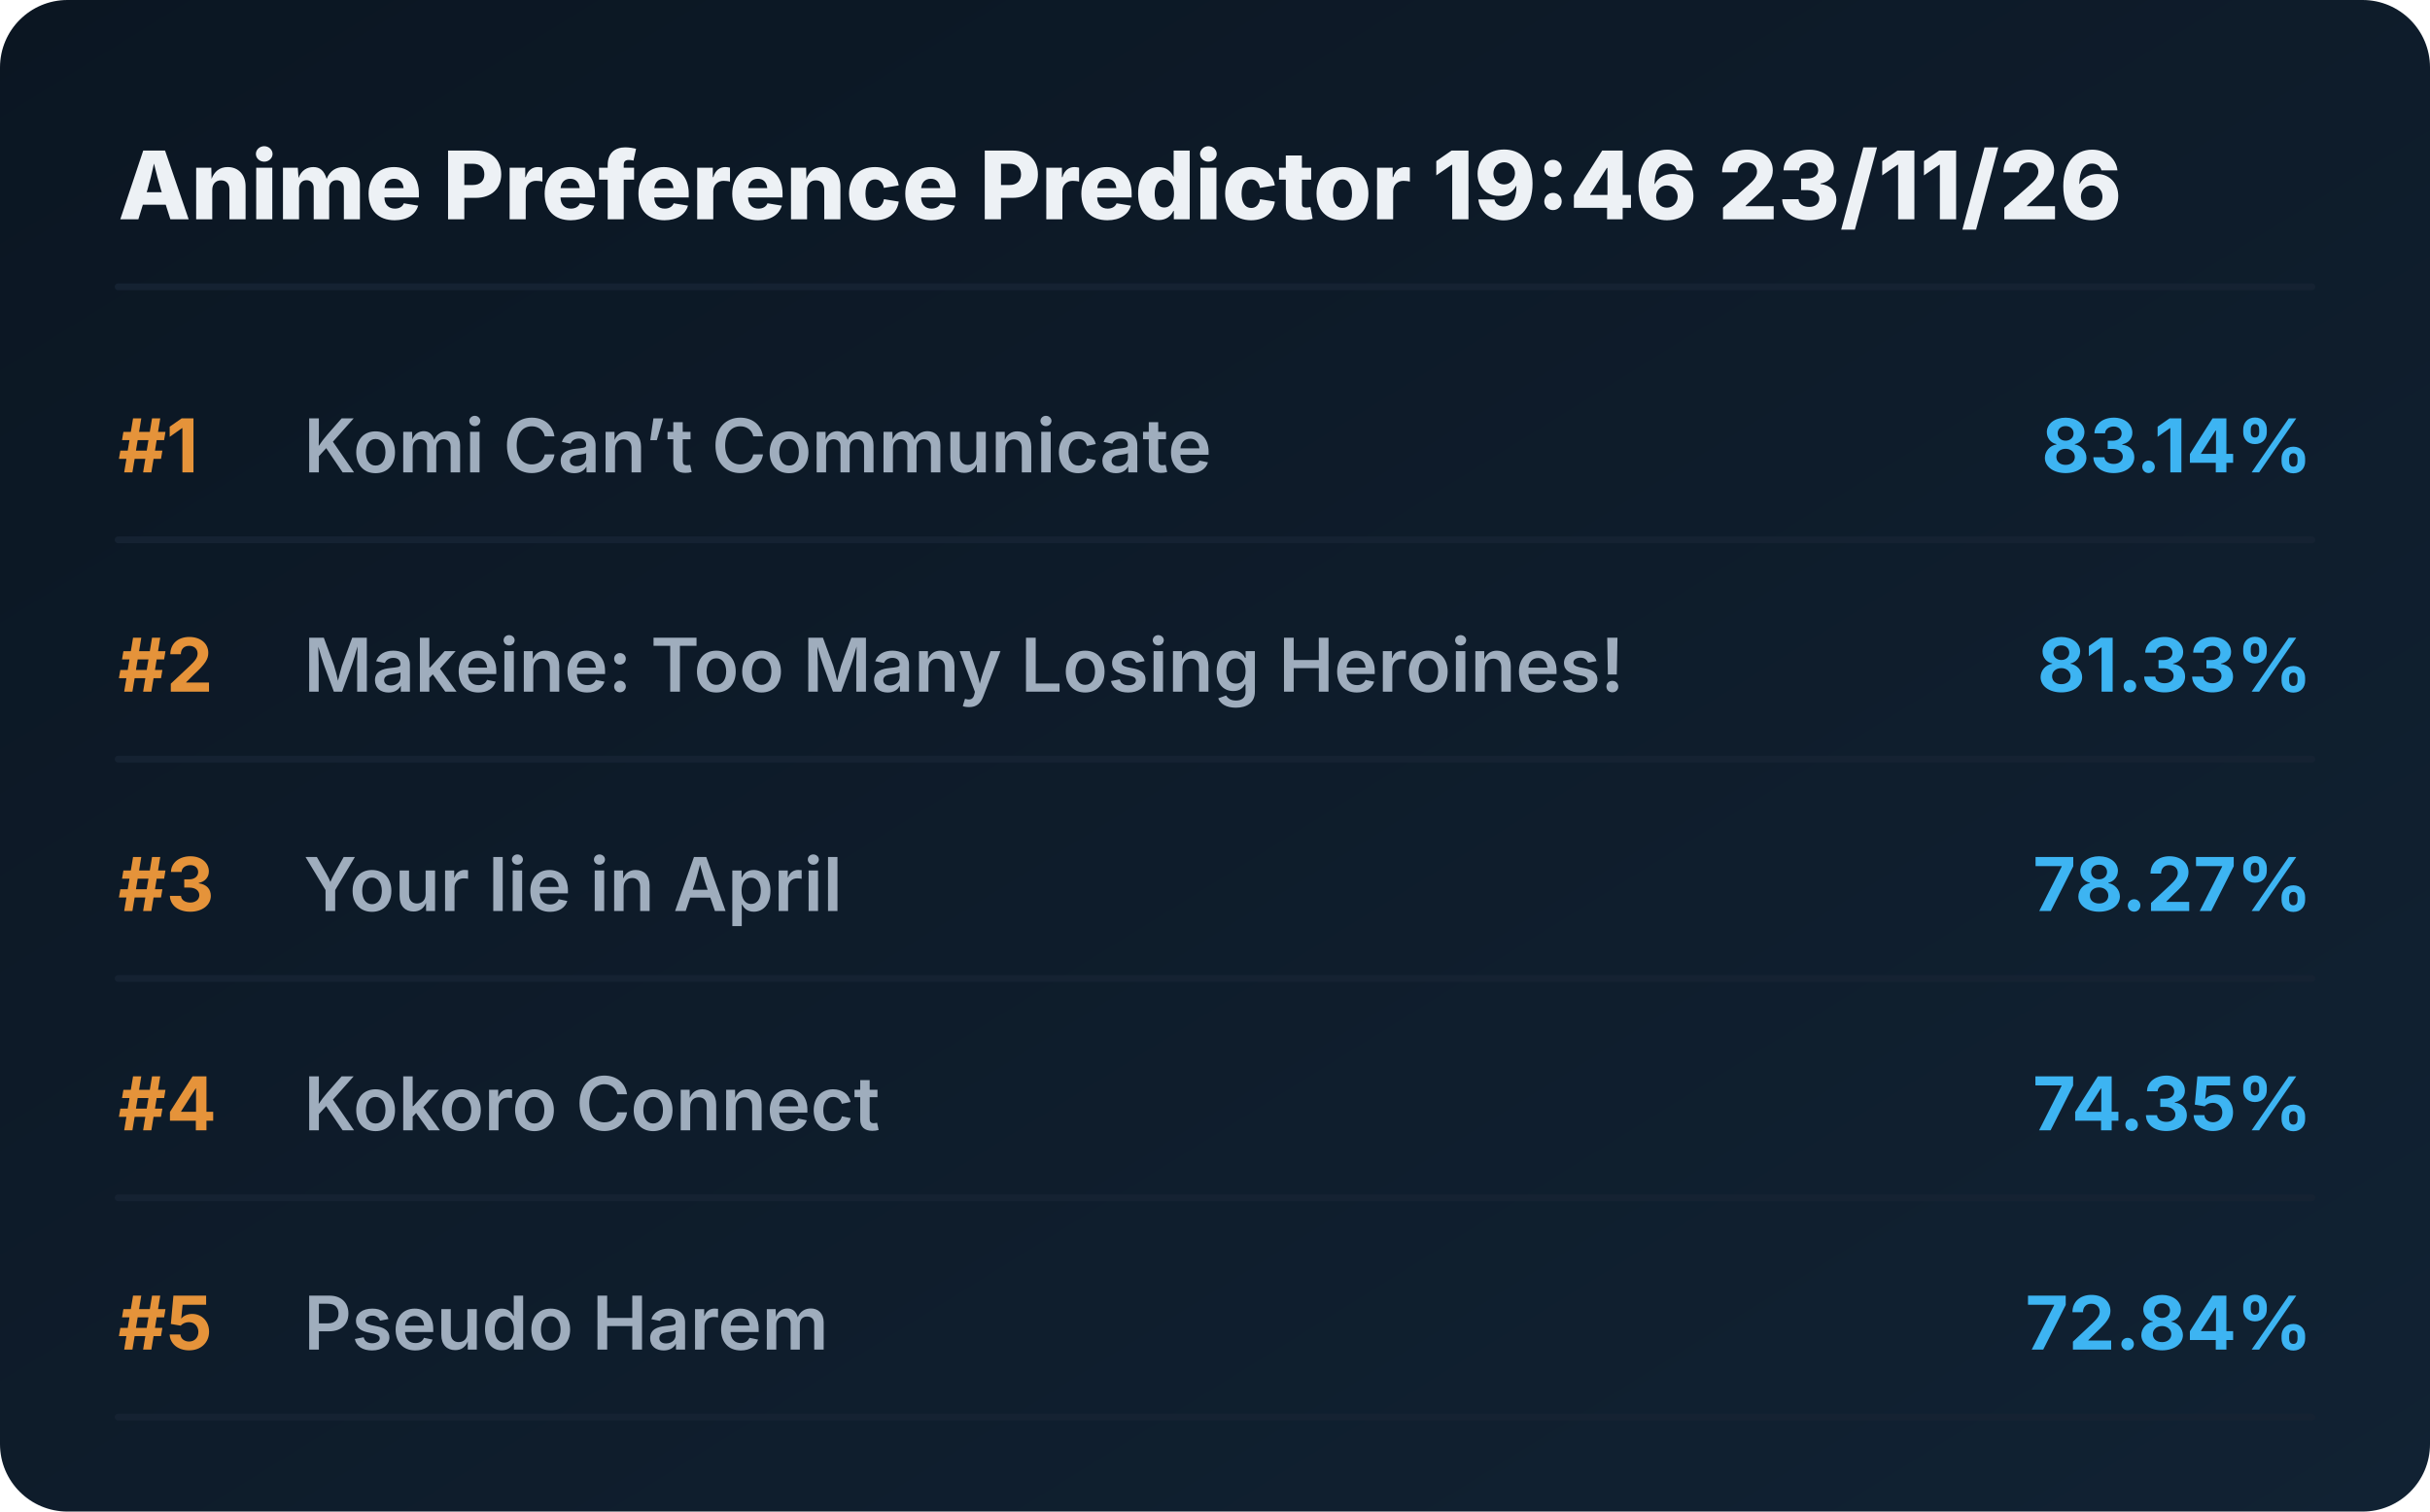
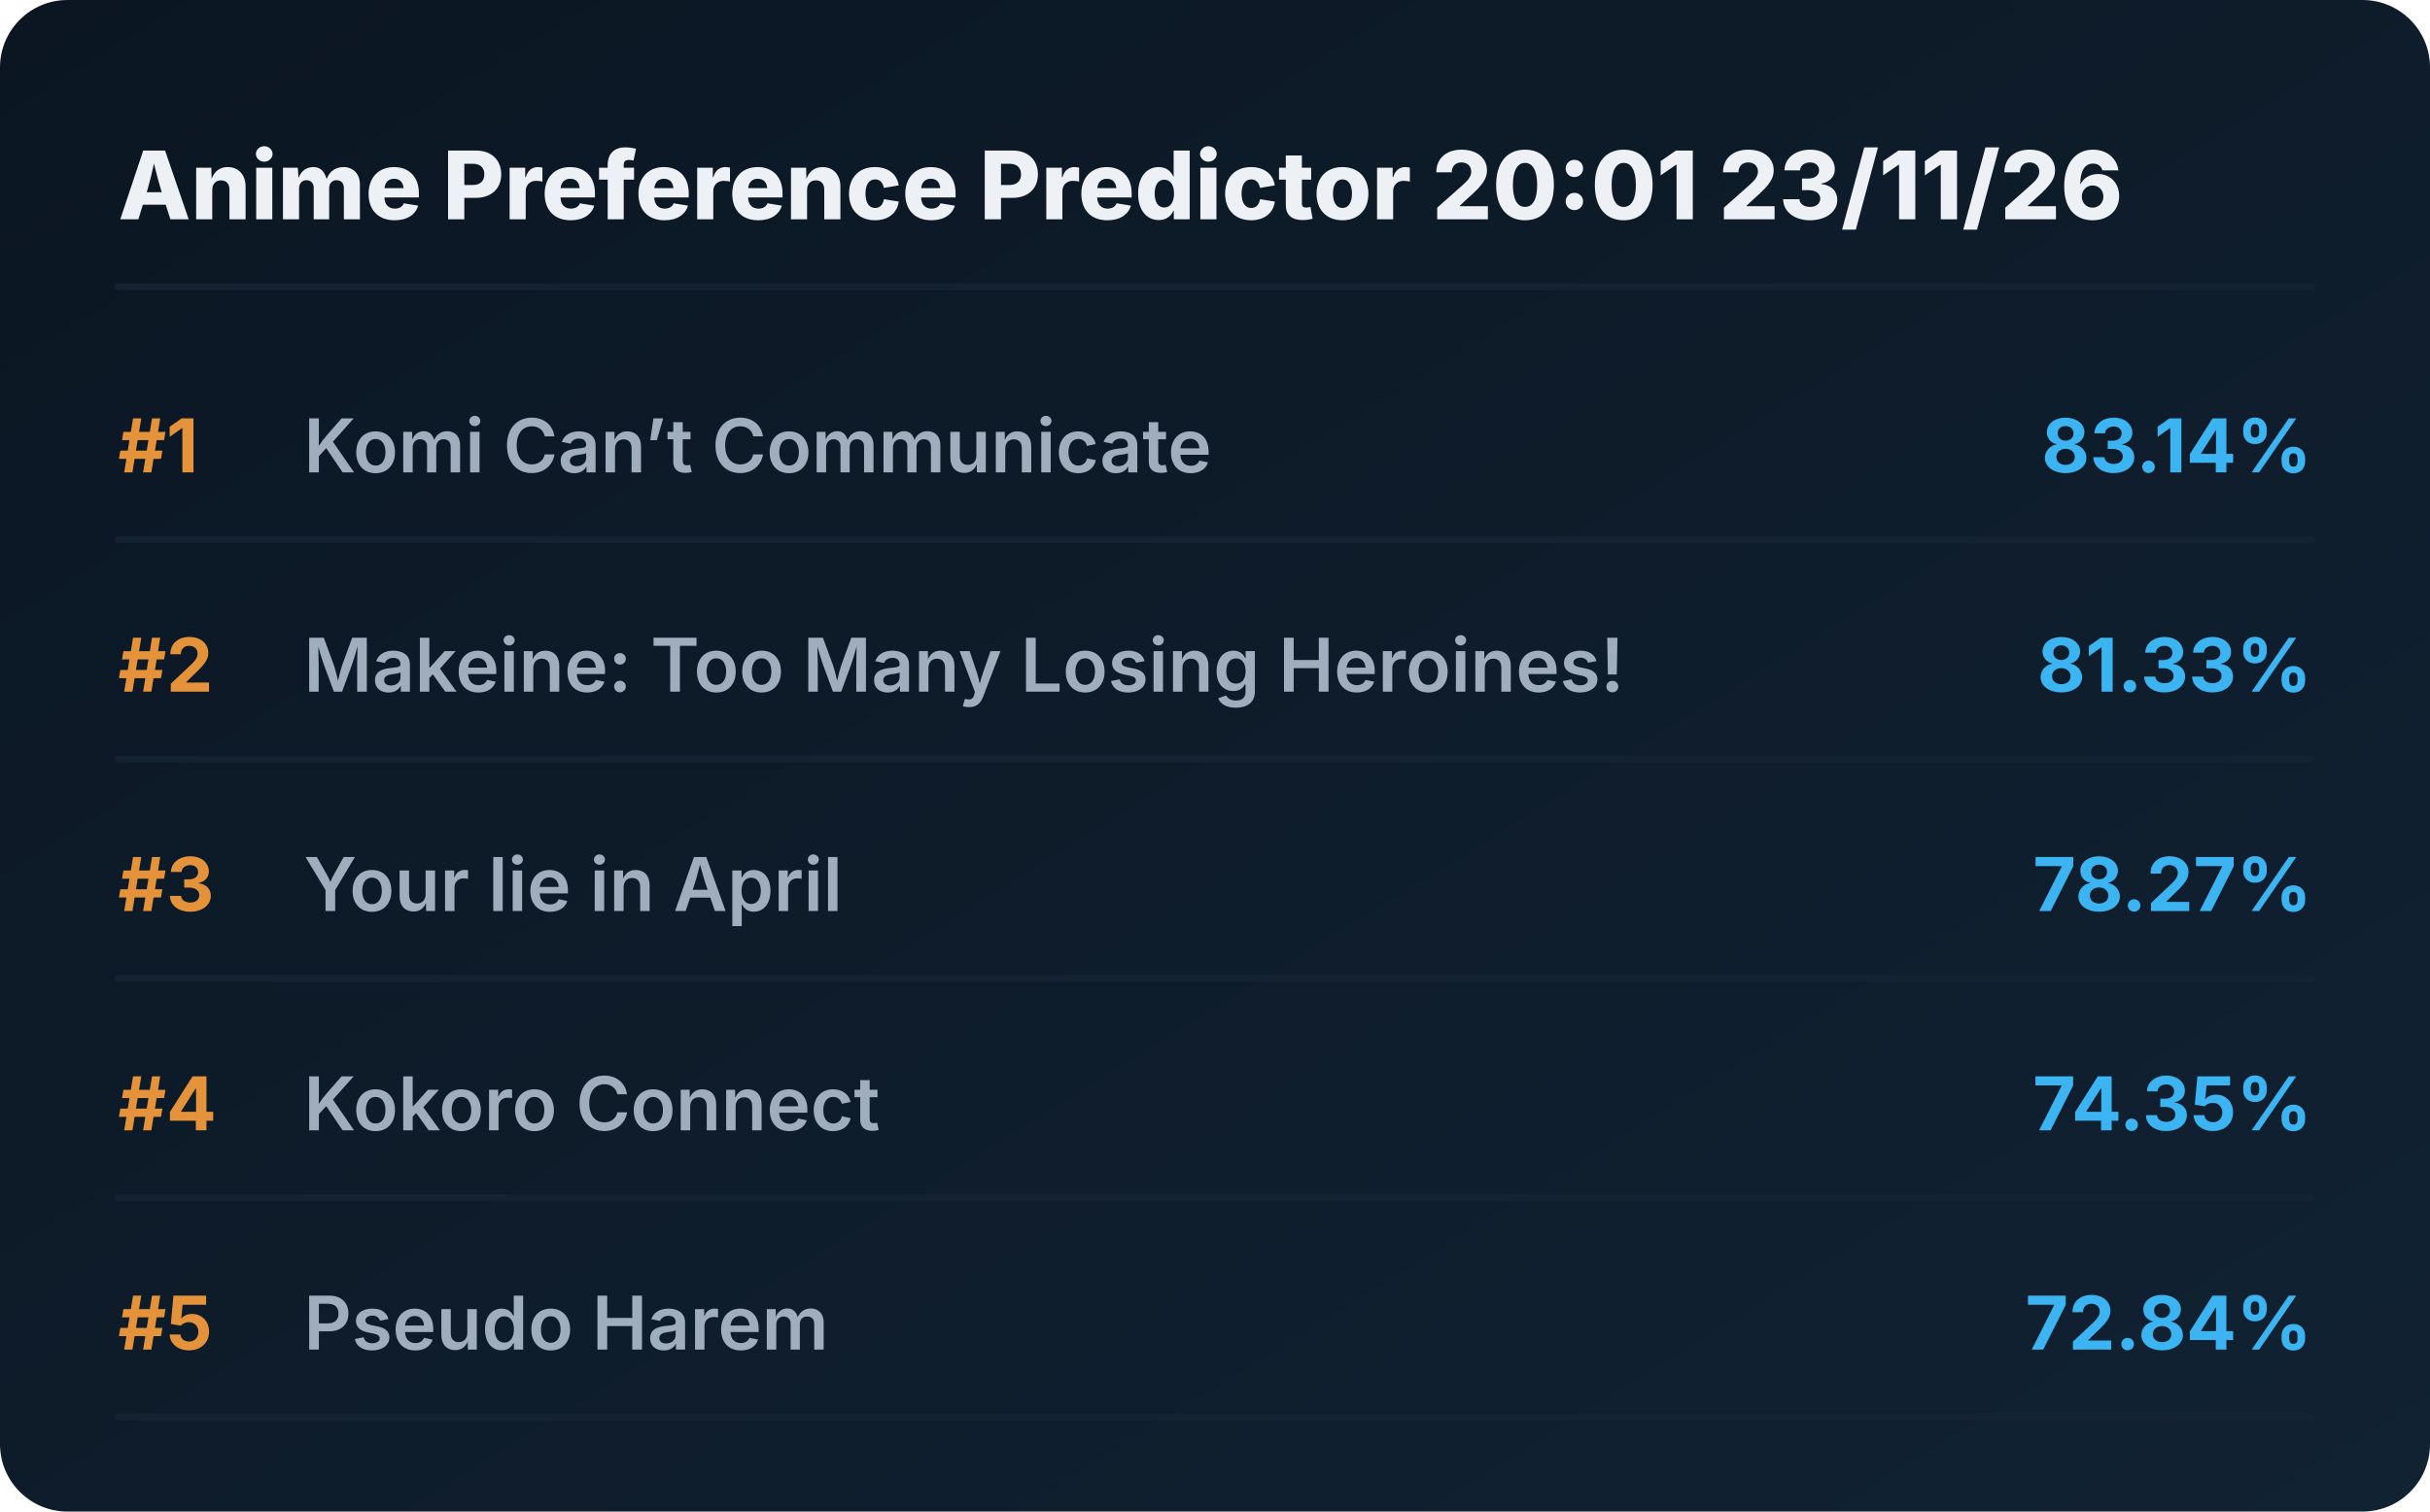
<svg xmlns="http://www.w3.org/2000/svg" viewBox="0 0 720 448" preserveAspectRatio="xMidYMid meet" style="width: 100%; height: auto; max-width: 720px;">
  <defs>
    <linearGradient id="boxGrad" x1="0%" y1="0%" x2="100%" y2="100%">
      <stop offset="0%" stop-color="#0b1622" />
      <stop offset="100%" stop-color="#112233" />
    </linearGradient>
    <clipPath id="titleClip">
      <rect x="90" y="0" width="510" height="100%" />
    </clipPath>
  </defs>
  <style>
    .bg { fill: url(#boxGrad); rx: 20px; }
    .header { font-family: 'Overpass', 'Inter', system-ui, sans-serif; font-weight: 800; font-size: 28px; fill: #edf1f5; }
    .rank { font-family: 'Overpass', 'Inter', system-ui, sans-serif; font-weight: 700; font-size: 22px; fill: #e5933a; }
    .title { font-family: 'Overpass', 'Inter', system-ui, sans-serif; font-weight: 600; font-size: 22px; fill: #9fadbd; }
    .score { font-family: 'Overpass', 'Inter', system-ui, sans-serif; font-weight: 700; font-size: 22px; fill: #3db4f2; }
    .line { stroke: #152232; stroke-width: 2; stroke-linecap: round; }
  </style>
  <rect class="bg" width="720" height="448" />
-   <text x="35" y="65" class="header">Anime Preference Predictor 19:46 23/11/26</text>
+   <text x="35" y="65" class="header">Anime Preference Predictor 20:01 23/11/26</text>
  <line x1="35" y1="85" x2="685" y2="85" class="line" />
  <g transform="translate(0, 0)">
    <text x="35" y="140" class="rank">#1</text>
    <text x="90" y="140" class="title">Komi Can’t Communicate</text>
    <text x="685" y="140" class="score" text-anchor="end">83.14%</text>
    <line x1="35" y1="160" x2="685" y2="160" class="line" />
  </g>
  <g transform="translate(0, 65)">
    <text x="35" y="140" class="rank">#2</text>
    <text x="90" y="140" class="title">Makeine: Too Many Losing Heroines!</text>
    <text x="685" y="140" class="score" text-anchor="end">81.33%</text>
    <line x1="35" y1="160" x2="685" y2="160" class="line" />
  </g>
  <g transform="translate(0, 130)">
    <text x="35" y="140" class="rank">#3</text>
    <text x="90" y="140" class="title">Your lie in April</text>
    <text x="685" y="140" class="score" text-anchor="end">78.27%</text>
    <line x1="35" y1="160" x2="685" y2="160" class="line" />
  </g>
  <g transform="translate(0, 195)">
    <text x="35" y="140" class="rank">#4</text>
    <text x="90" y="140" class="title">Kokoro Connect</text>
    <text x="685" y="140" class="score" text-anchor="end">74.35%</text>
    <line x1="35" y1="160" x2="685" y2="160" class="line" />
  </g>
  <g transform="translate(0, 260)">
    <text x="35" y="140" class="rank">#5</text>
    <text x="90" y="140" class="title">Pseudo Harem</text>
    <text x="685" y="140" class="score" text-anchor="end">72.84%</text>
    <line x1="35" y1="160" x2="685" y2="160" class="line" />
  </g>
</svg>
